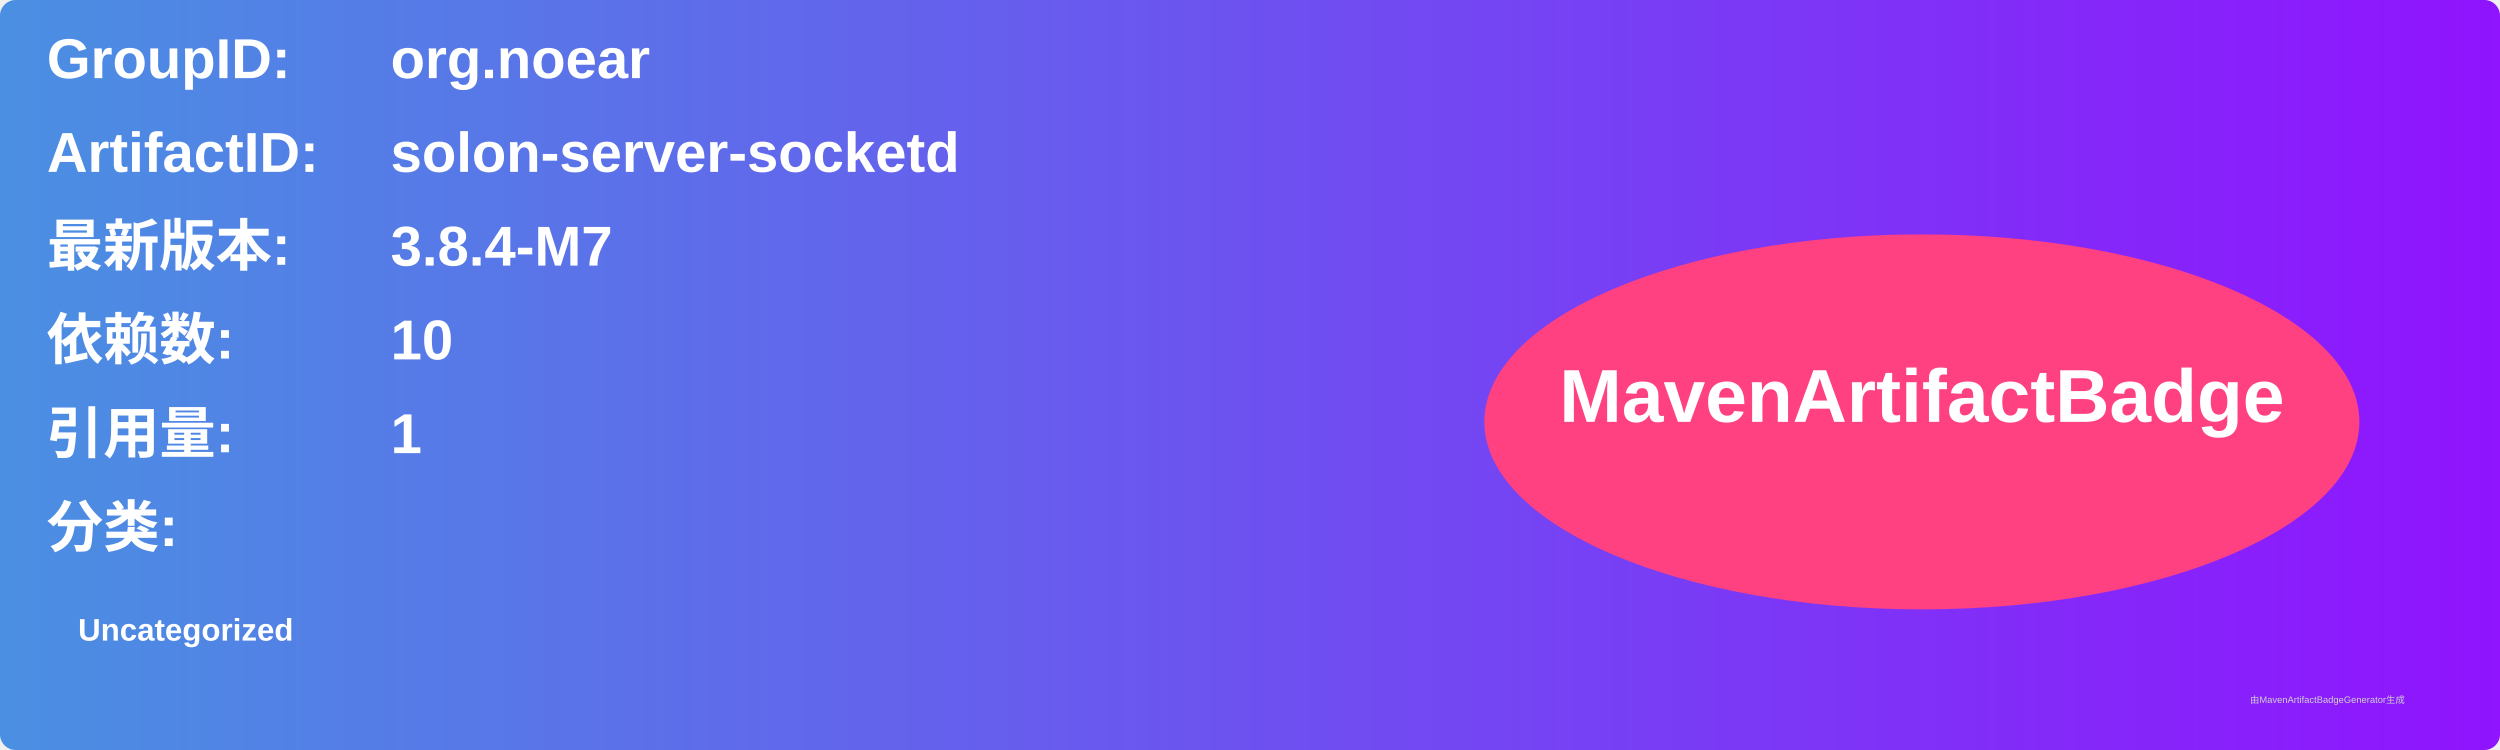
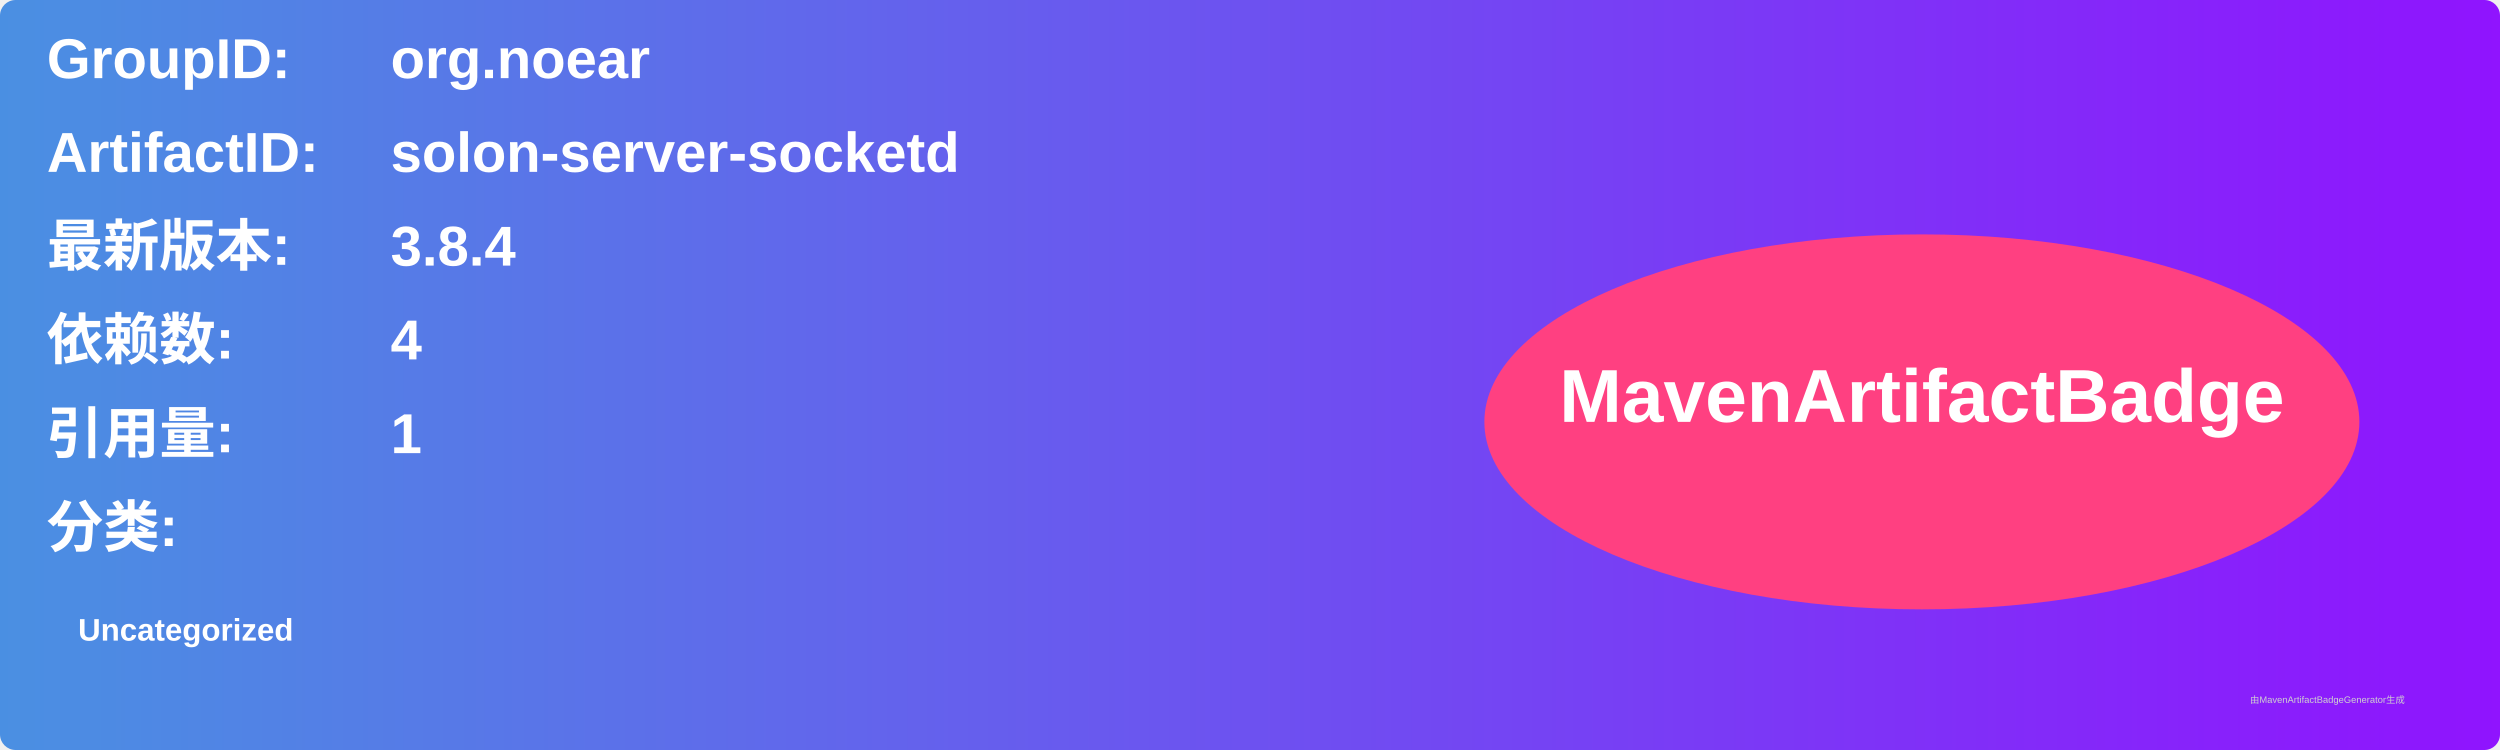
<svg xmlns="http://www.w3.org/2000/svg" width="800" height="240" viewBox="0 0 800 240">
  <linearGradient id="grad" x1="0%" y1="0%" x2="100%" y2="0%">
    <stop offset="0%" stop-color="#4a90e2" />
    <stop offset="100%" stop-color="#9013fe" />
  </linearGradient>
  <rect width="100%" height="100%" rx="5" ry="5" fill="url(#grad)" />
  <g transform="translate(15, 15)">
    <text x="0" y="10" font-family="Arial" font-size="18" fill="white" font-weight="bold" width="260">GroupID:</text>
    <text x="110" y="10" font-family="Arial" font-size="18" fill="white" font-weight="bold" width="460">org.noear</text>
    <text x="0" y="40" font-family="Arial" font-size="18" fill="white" font-weight="bold" width="260">ArtifactID:</text>
    <text x="110" y="40" font-family="Arial" font-size="18" fill="white" font-weight="bold" width="460">solon-server-socketd</text>
    <text x="0" y="70" font-family="Arial" font-size="18" fill="white" font-weight="bold">最新版本:</text>
    <text x="110" y="70" font-family="Arial" font-size="18" fill="white" font-weight="bold">
-       <tspan font-weight="bold">3.8.4-M7</tspan>
+       <tspan font-weight="bold">3.8.4</tspan>
    </text>
    <text x="0" y="100" font-family="Arial" font-size="18" fill="white" font-weight="bold">依赖数: </text>
    <text x="110" y="100" font-family="Arial" font-size="18" fill="white">
-       <tspan font-weight="bold">10</tspan>
+       <tspan font-weight="bold">4</tspan>
    </text>
    <text x="0" y="130" font-family="Arial" font-size="18" fill="white" font-weight="bold">引用量: </text>
    <text x="110" y="130" font-family="Arial" font-size="18" fill="white">
      <tspan font-weight="bold">1</tspan>
    </text>
    <text x="0" y="160" font-family="Arial" font-size="18" fill="white" font-weight="bold">分类:</text>
    <text x="10" y="190" font-family="Arial" font-size="10" fill="white">
      <tspan font-weight="bold">Uncategorized</tspan>
    </text>
    <ellipse cx="600" cy="120" rx="140" ry="60" fill="#ff4081" />
    <text x="600" y="120" text-anchor="middle" font-family="Arial" font-size="24" fill="white" font-weight="bold">MavenArtifactBadge</text>
  </g>
  <text x="720" y="225" font-family="Arial" font-size="3" fill="#d0d0d0">由MavenArtifactBadgeGenerator生成</text>
</svg>
